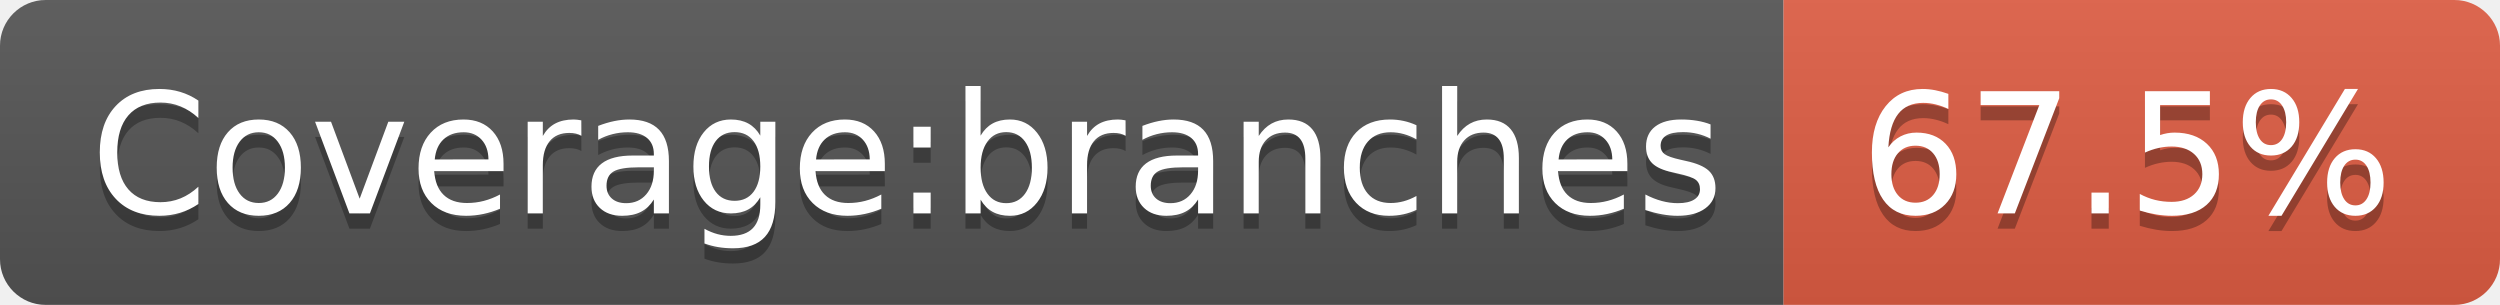
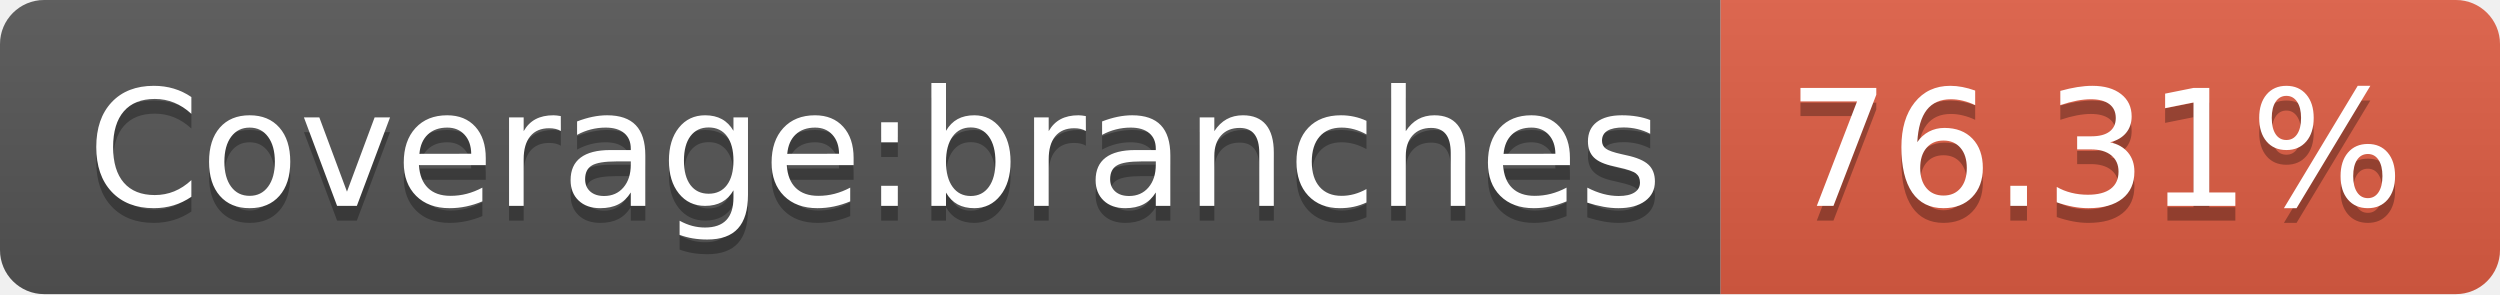
- <svg xmlns="http://www.w3.org/2000/svg" width="164" height="20" role="img" aria-label="Coverage:branches: 67.5%">
+ <svg xmlns="http://www.w3.org/2000/svg" width="170" height="20" role="img" aria-label="Coverage:branches: 76.31%">
  <linearGradient id="s" x2="0" y2="100%">
    <stop offset="0" stop-color="#bbb" stop-opacity=".1" />
    <stop offset="1" stop-opacity=".1" />
  </linearGradient>
  <clipPath id="r">
-     <rect width="164" height="20" rx="3" fill="#fff" />
+     <rect width="170" height="20" rx="3" fill="#fff" />
  </clipPath>
  <g clip-path="url(#r)">
    <rect width="117" height="20" fill="#555" />
-     <rect x="117" width="47" height="20" fill="#e05d44" />
-     <rect width="164" height="20" fill="url(#s)" />
+     <rect x="117" width="53" height="20" fill="#e05d44" />
+     <rect width="170" height="20" fill="url(#s)" />
  </g>
  <g fill="#fff" text-anchor="middle" font-family="Verdana,Geneva,DejaVu Sans,sans-serif" text-rendering="geometricPrecision" font-size="110">
    <text aria-hidden="true" x="595" y="150" fill="#010101" fill-opacity=".3" transform="scale(.1)" textLength="1070">Coverage:branches</text>
    <text x="595" y="140" transform="scale(.1)" fill="#fff" textLength="1070">Coverage:branches</text>
-     <text aria-hidden="true" x="1395" y="150" fill="#010101" fill-opacity=".3" transform="scale(.1)" textLength="370">67.5%</text>
-     <text x="1395" y="140" transform="scale(.1)" fill="#fff" textLength="370">67.5%</text>
+     <text aria-hidden="true" x="1425" y="150" fill="#010101" fill-opacity=".3" transform="scale(.1)" textLength="430">76.31%</text>
+     <text x="1425" y="140" transform="scale(.1)" fill="#fff" textLength="430">76.31%</text>
  </g>
</svg>
